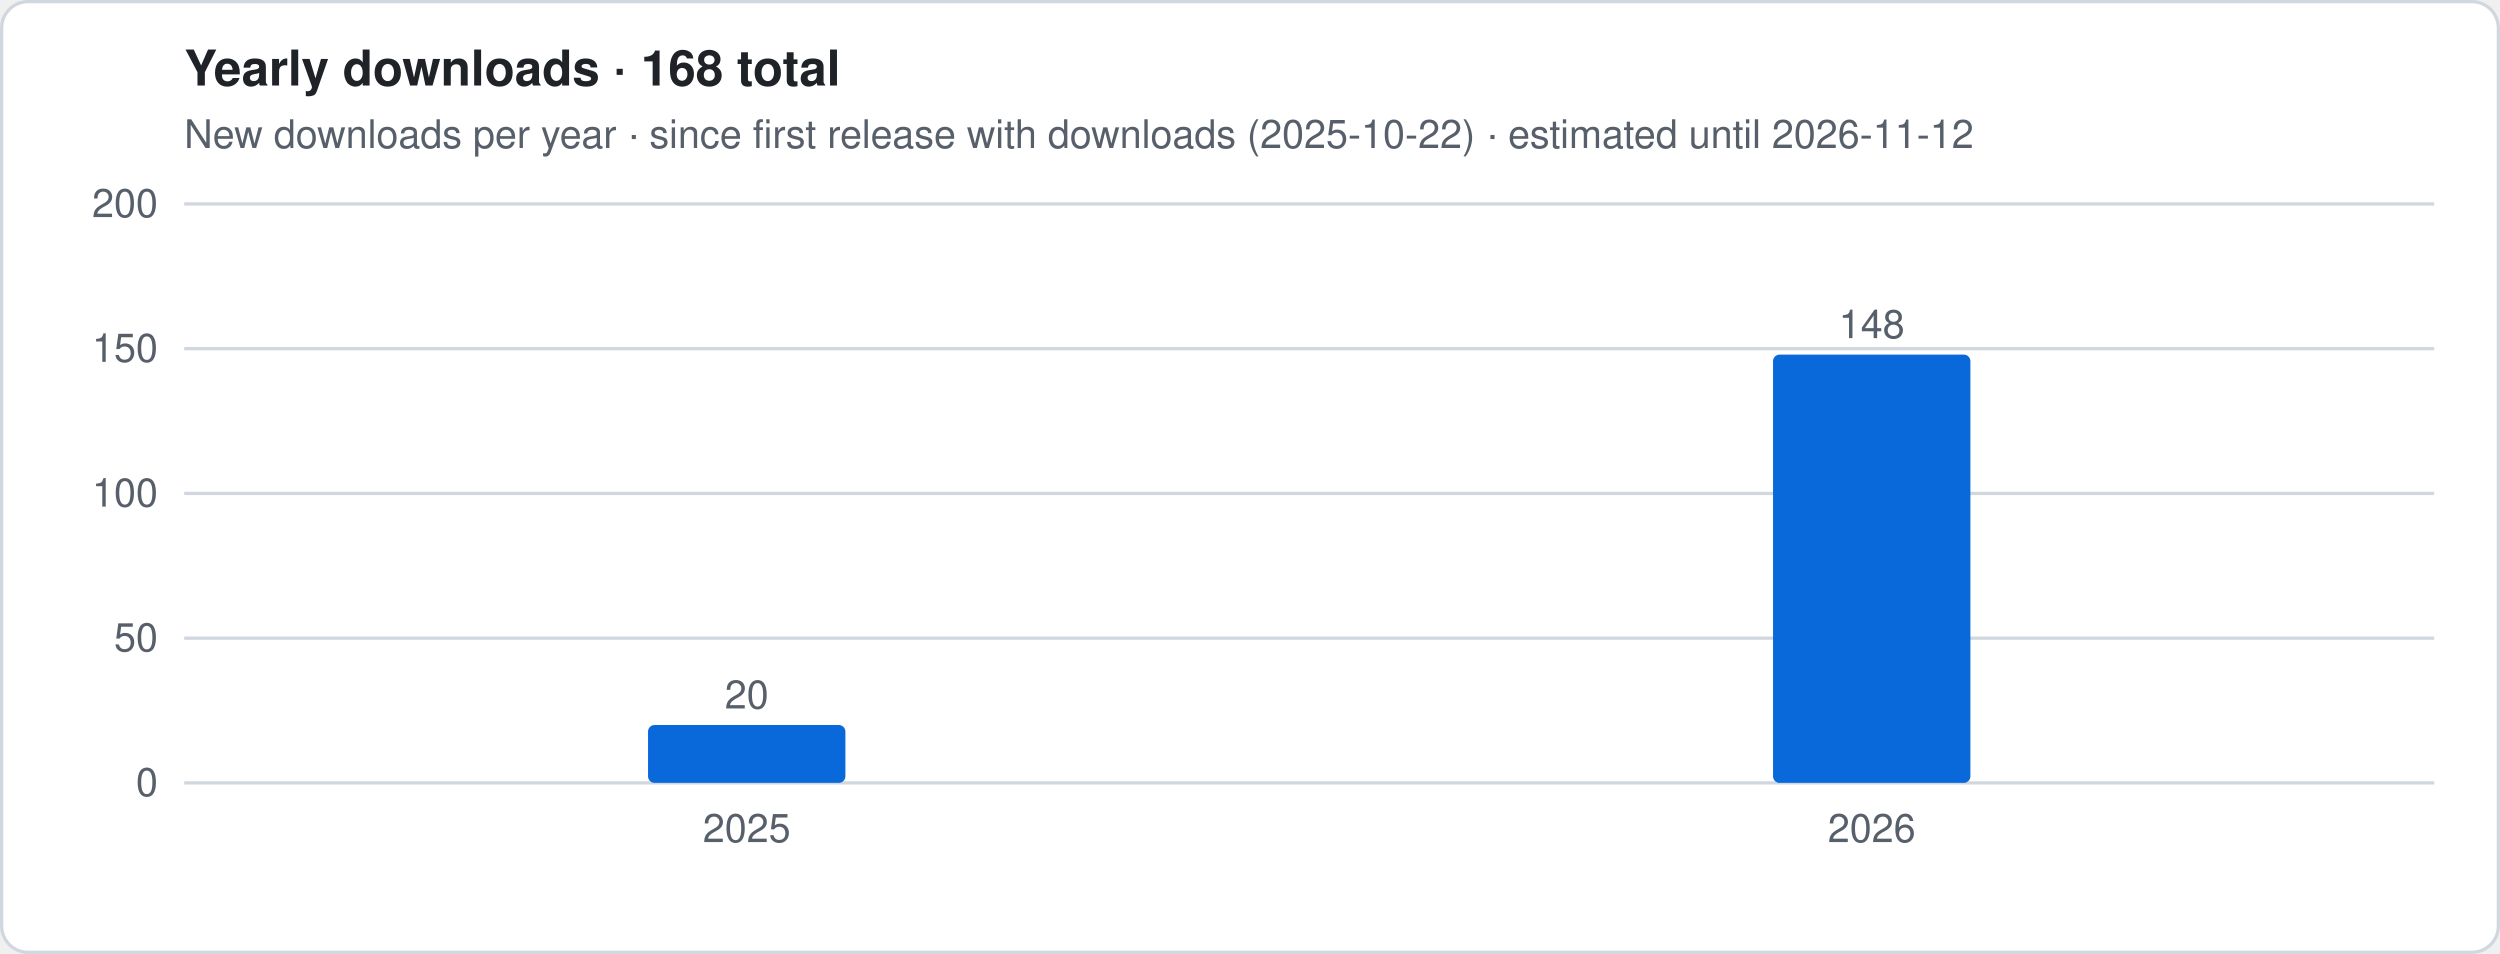
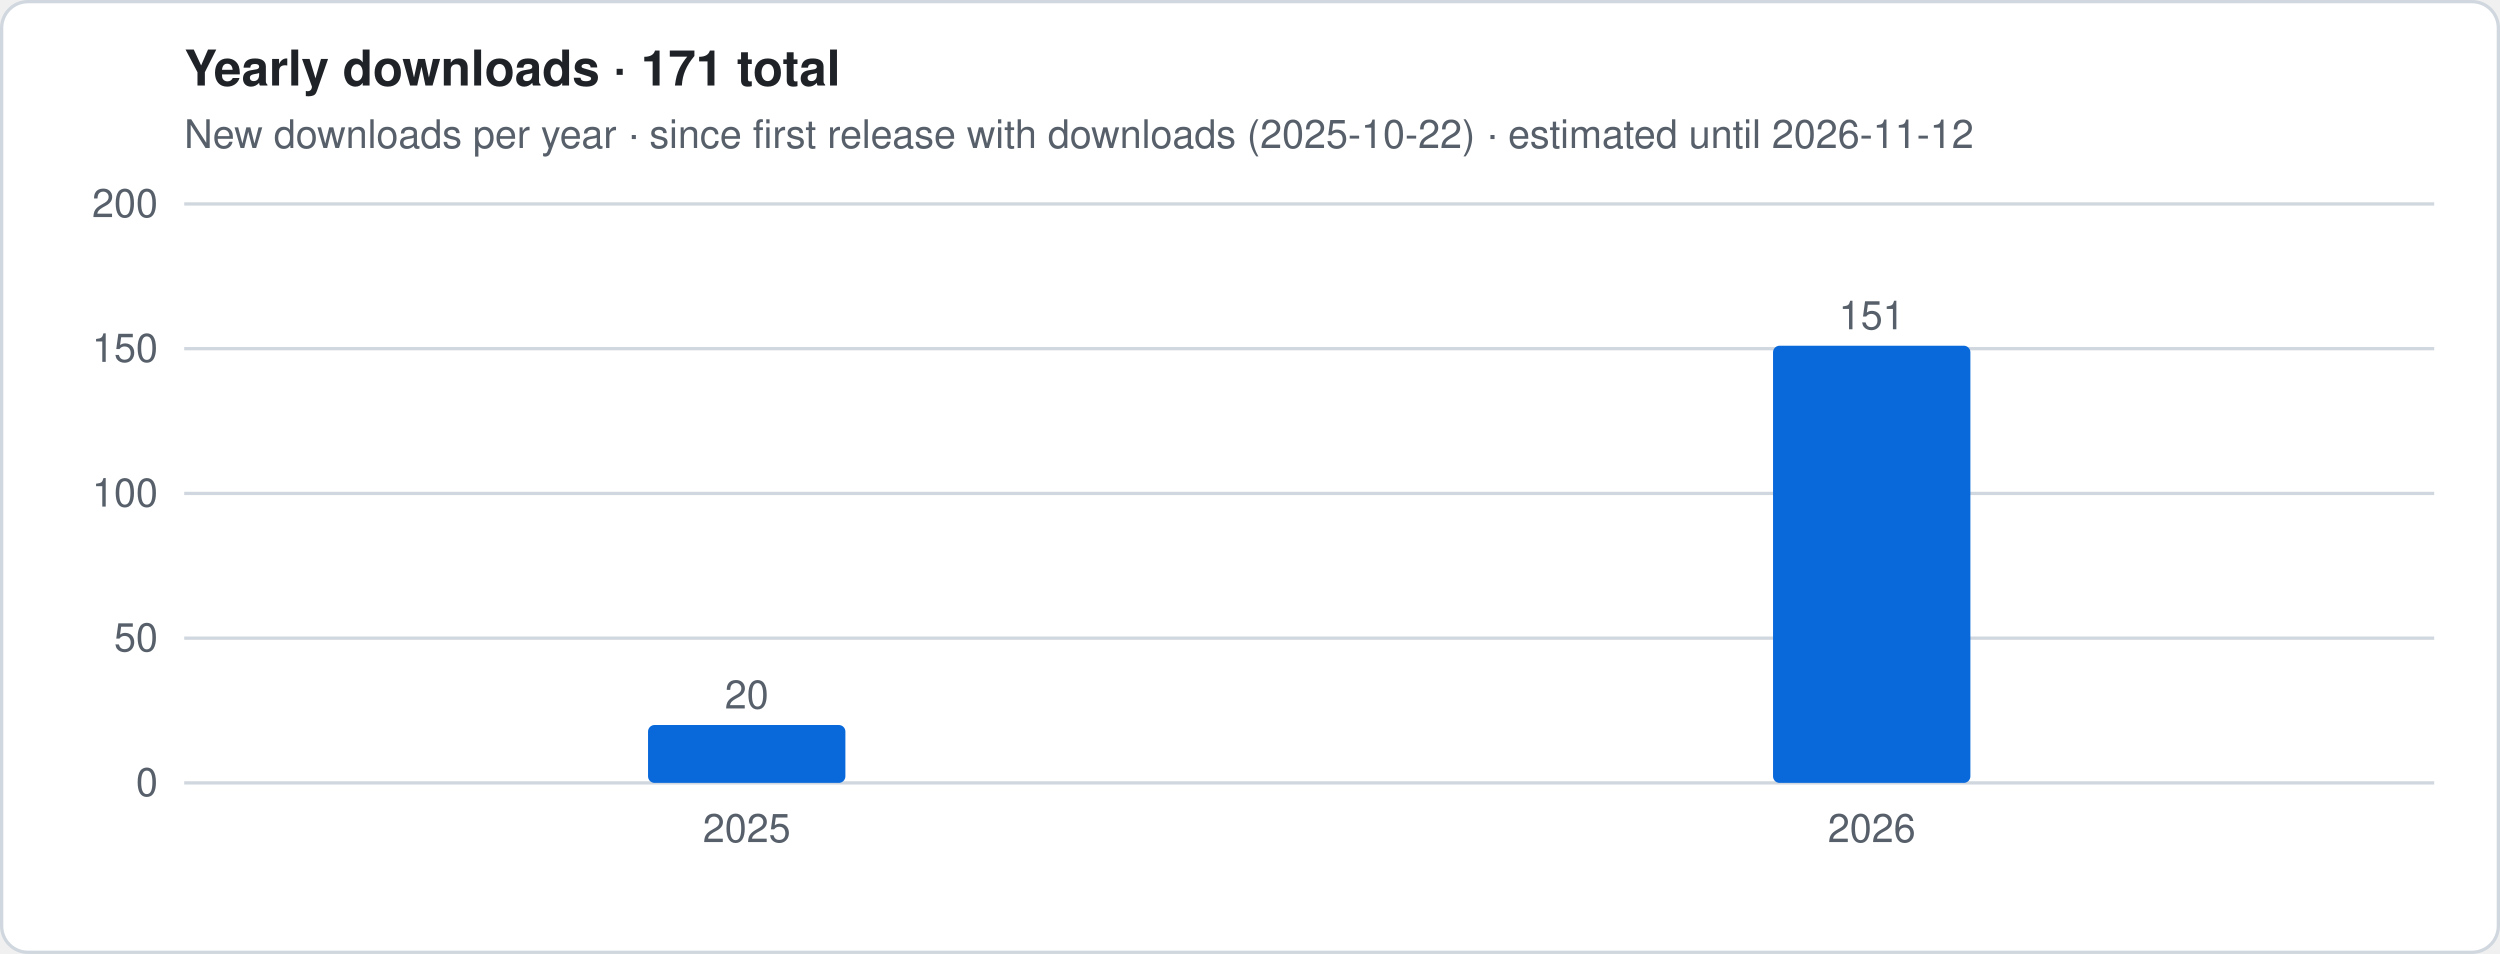
- <svg xmlns="http://www.w3.org/2000/svg" viewBox="0 0 760 290" width="760" height="290" role="img" aria-label="Yearly downloads · 168 total">
+ <svg xmlns="http://www.w3.org/2000/svg" viewBox="0 0 760 290" width="760" height="290" role="img" aria-label="Yearly downloads · 171 total">
  <style>
.t{font:12px -apple-system,Segoe UI,Helvetica,Arial,sans-serif;fill:#57606a}.h{font:600 15px -apple-system,Segoe UI,Helvetica,Arial,sans-serif;fill:#1f2328}
.g{stroke:#d0d7de;stroke-width:1}.ln{stroke:#0969da;stroke-width:2.5;stroke-linejoin:round;fill:none}
.es{stroke:#0969da;stroke-width:2.5;stroke-dasharray:5 4;opacity:.55;fill:none}
.a{fill:#0969da;opacity:.12}.b{fill:#0969da}.bg{fill:#fff;stroke:#d0d7de}
@media (prefers-color-scheme:dark){.t{fill:#9198a1}.h{fill:#f0f6fc}.g{stroke:#3d444d}.ln,.es{stroke:#4493f8}.a,.b{fill:#4493f8}.bg{fill:#0d1117;stroke:#3d444d}}
</style>
  <rect x=".5" y=".5" width="759" height="289" rx="8" class="bg" />
-   <text x="56" y="26" class="h">Yearly downloads · 168 total</text>
+   <text x="56" y="26" class="h">Yearly downloads · 171 total</text>
  <text x="56" y="45" class="t">New downloads per year · since first release with downloads (2025-10-22) · estimated until 2026-11-12</text>
  <line x1="56" x2="740" y1="238.0" y2="238.0" class="g" />
  <text x="48" y="242.0" class="t" text-anchor="end">0</text>
  <line x1="56" x2="740" y1="194.0" y2="194.0" class="g" />
  <text x="48" y="198.0" class="t" text-anchor="end">50</text>
  <line x1="56" x2="740" y1="150.0" y2="150.0" class="g" />
  <text x="48" y="154.0" class="t" text-anchor="end">100</text>
  <line x1="56" x2="740" y1="106.0" y2="106.0" class="g" />
  <text x="48" y="110.0" class="t" text-anchor="end">150</text>
  <line x1="56" x2="740" y1="62.0" y2="62.0" class="g" />
  <text x="48" y="66.0" class="t" text-anchor="end">200</text>
  <rect x="197.0" y="220.4" width="60.0" height="17.6" rx="2" class="b" />
  <text x="227.0" y="215.4" class="t" text-anchor="middle">20</text>
  <text x="227.0" y="256" class="t" text-anchor="middle">2025</text>
-   <rect x="539.0" y="107.8" width="60.0" height="130.2" rx="2" class="b" />
-   <text x="569.0" y="102.8" class="t" text-anchor="middle">148</text>
+   <rect x="539.0" y="105.1" width="60.0" height="132.9" rx="2" class="b" />
+   <text x="569.0" y="100.1" class="t" text-anchor="middle">151</text>
  <text x="569.0" y="256" class="t" text-anchor="middle">2026</text>
</svg>
